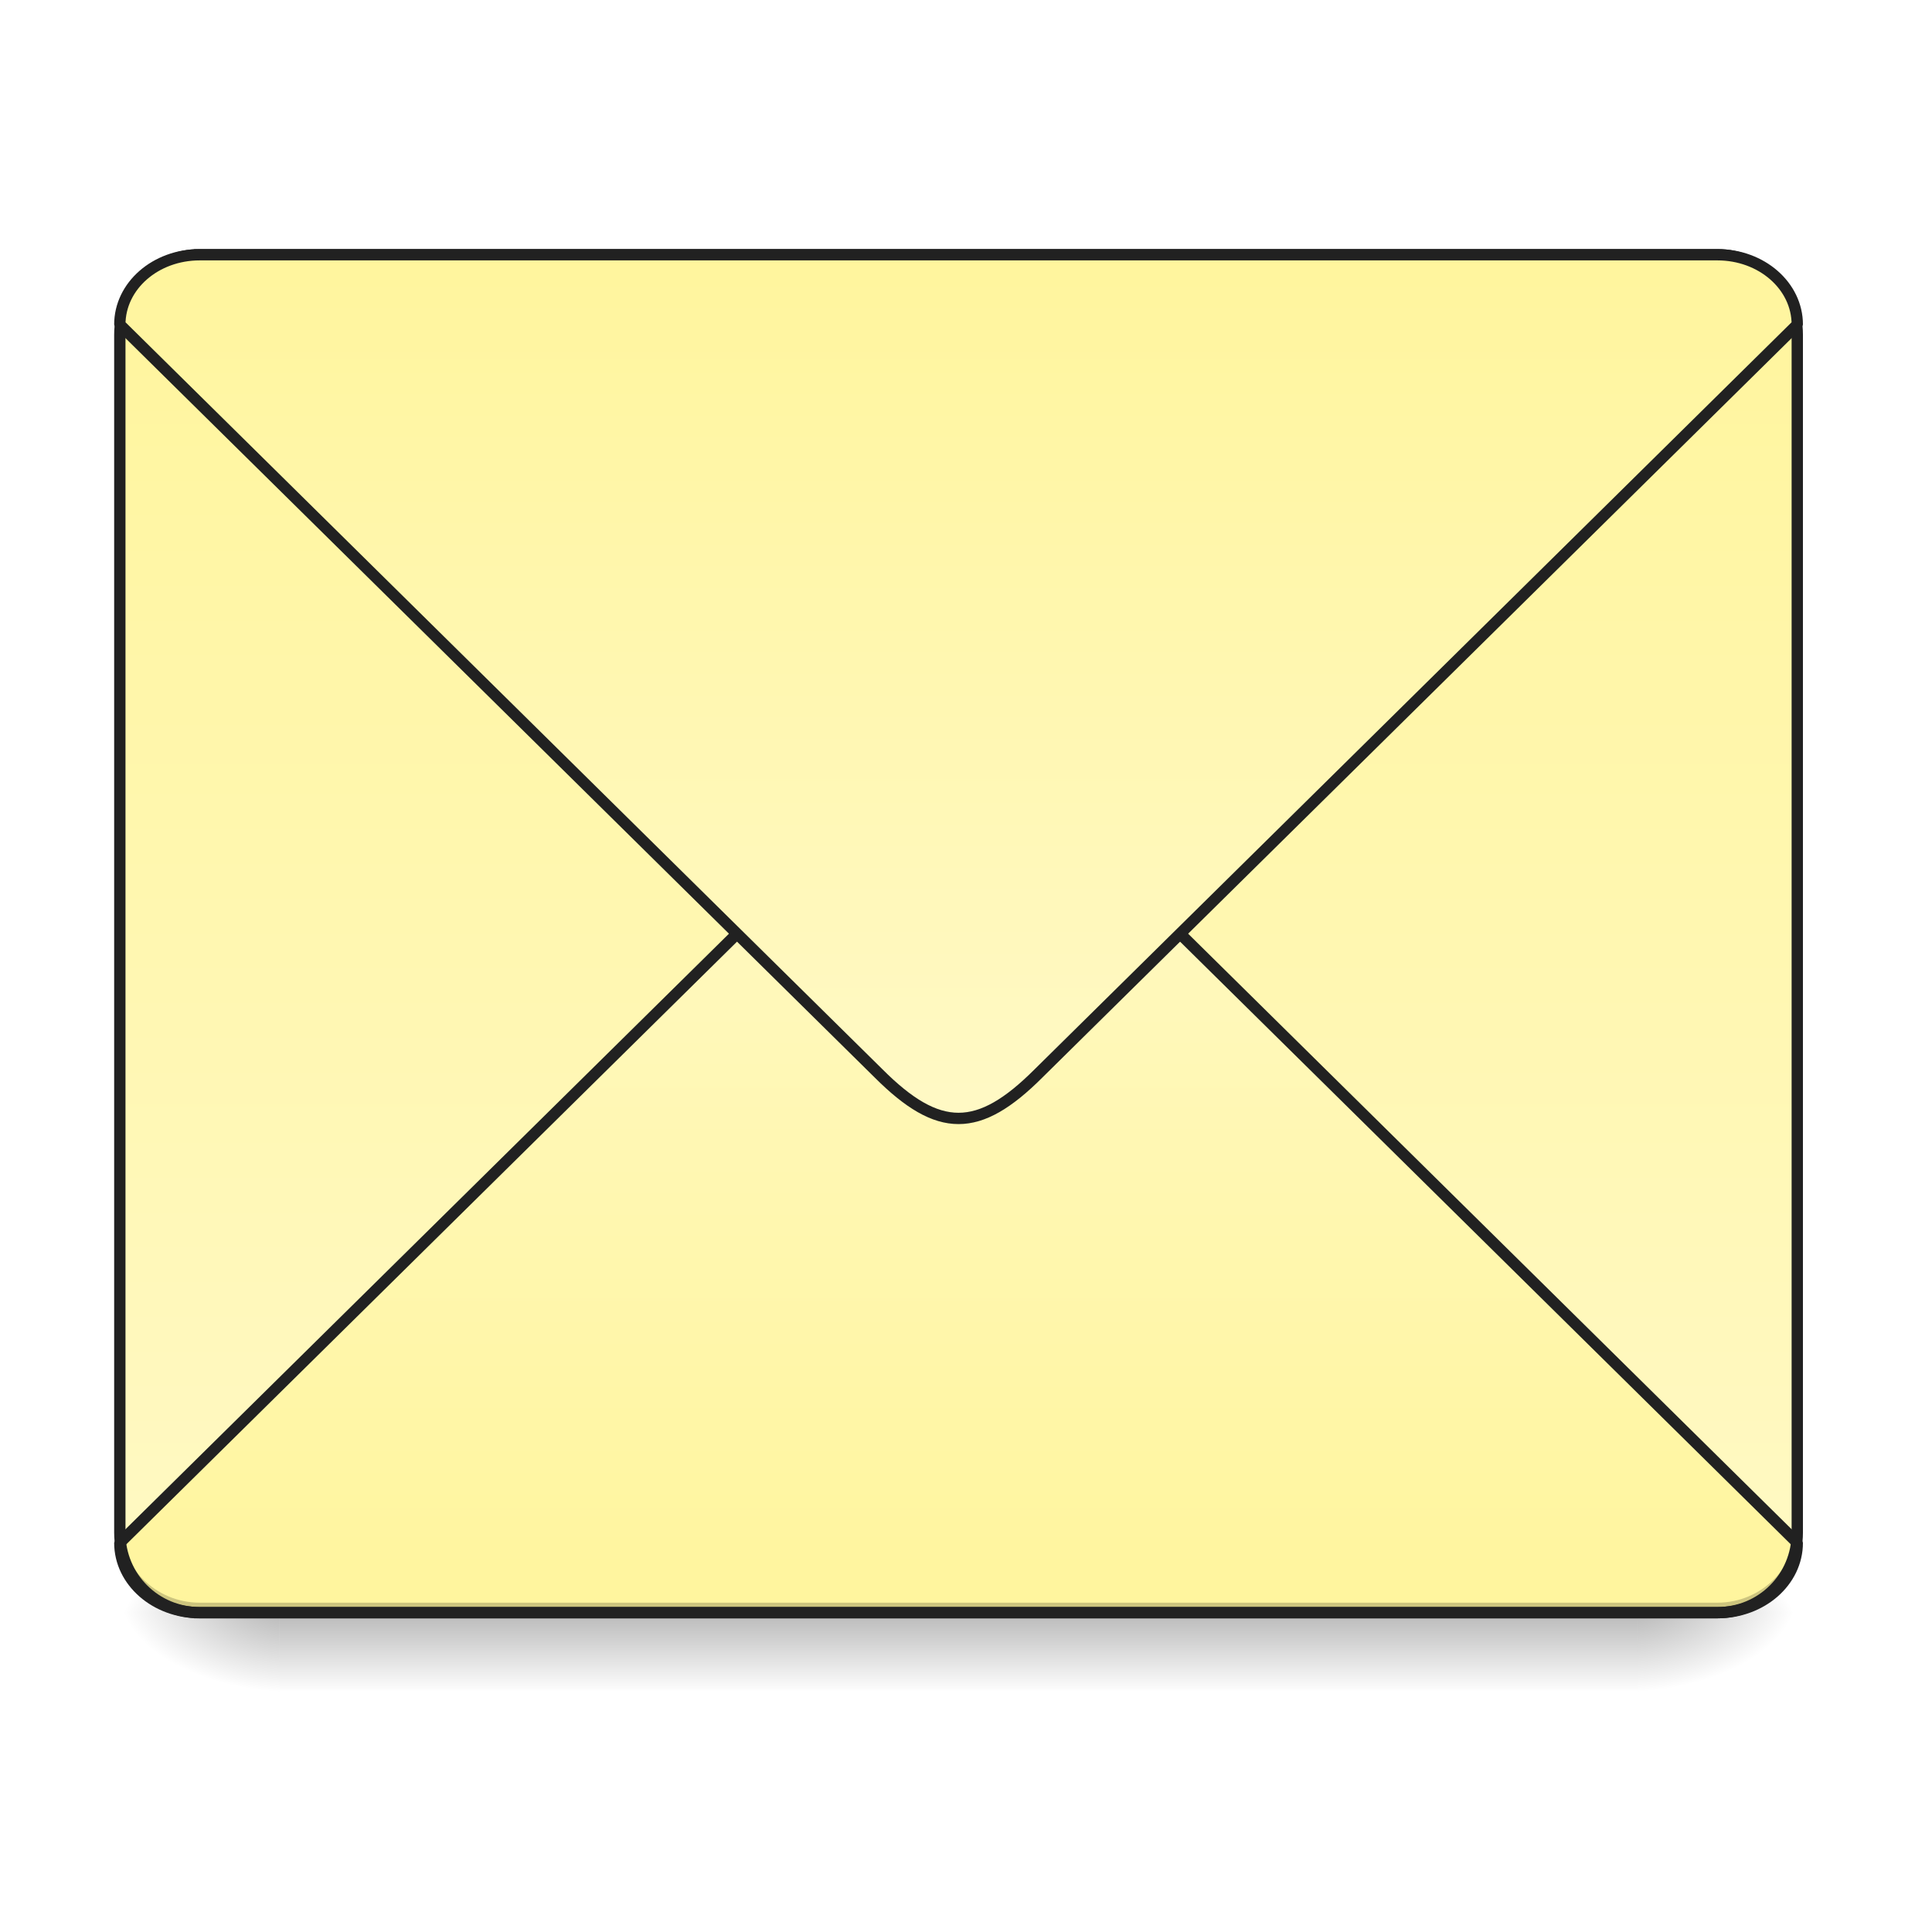
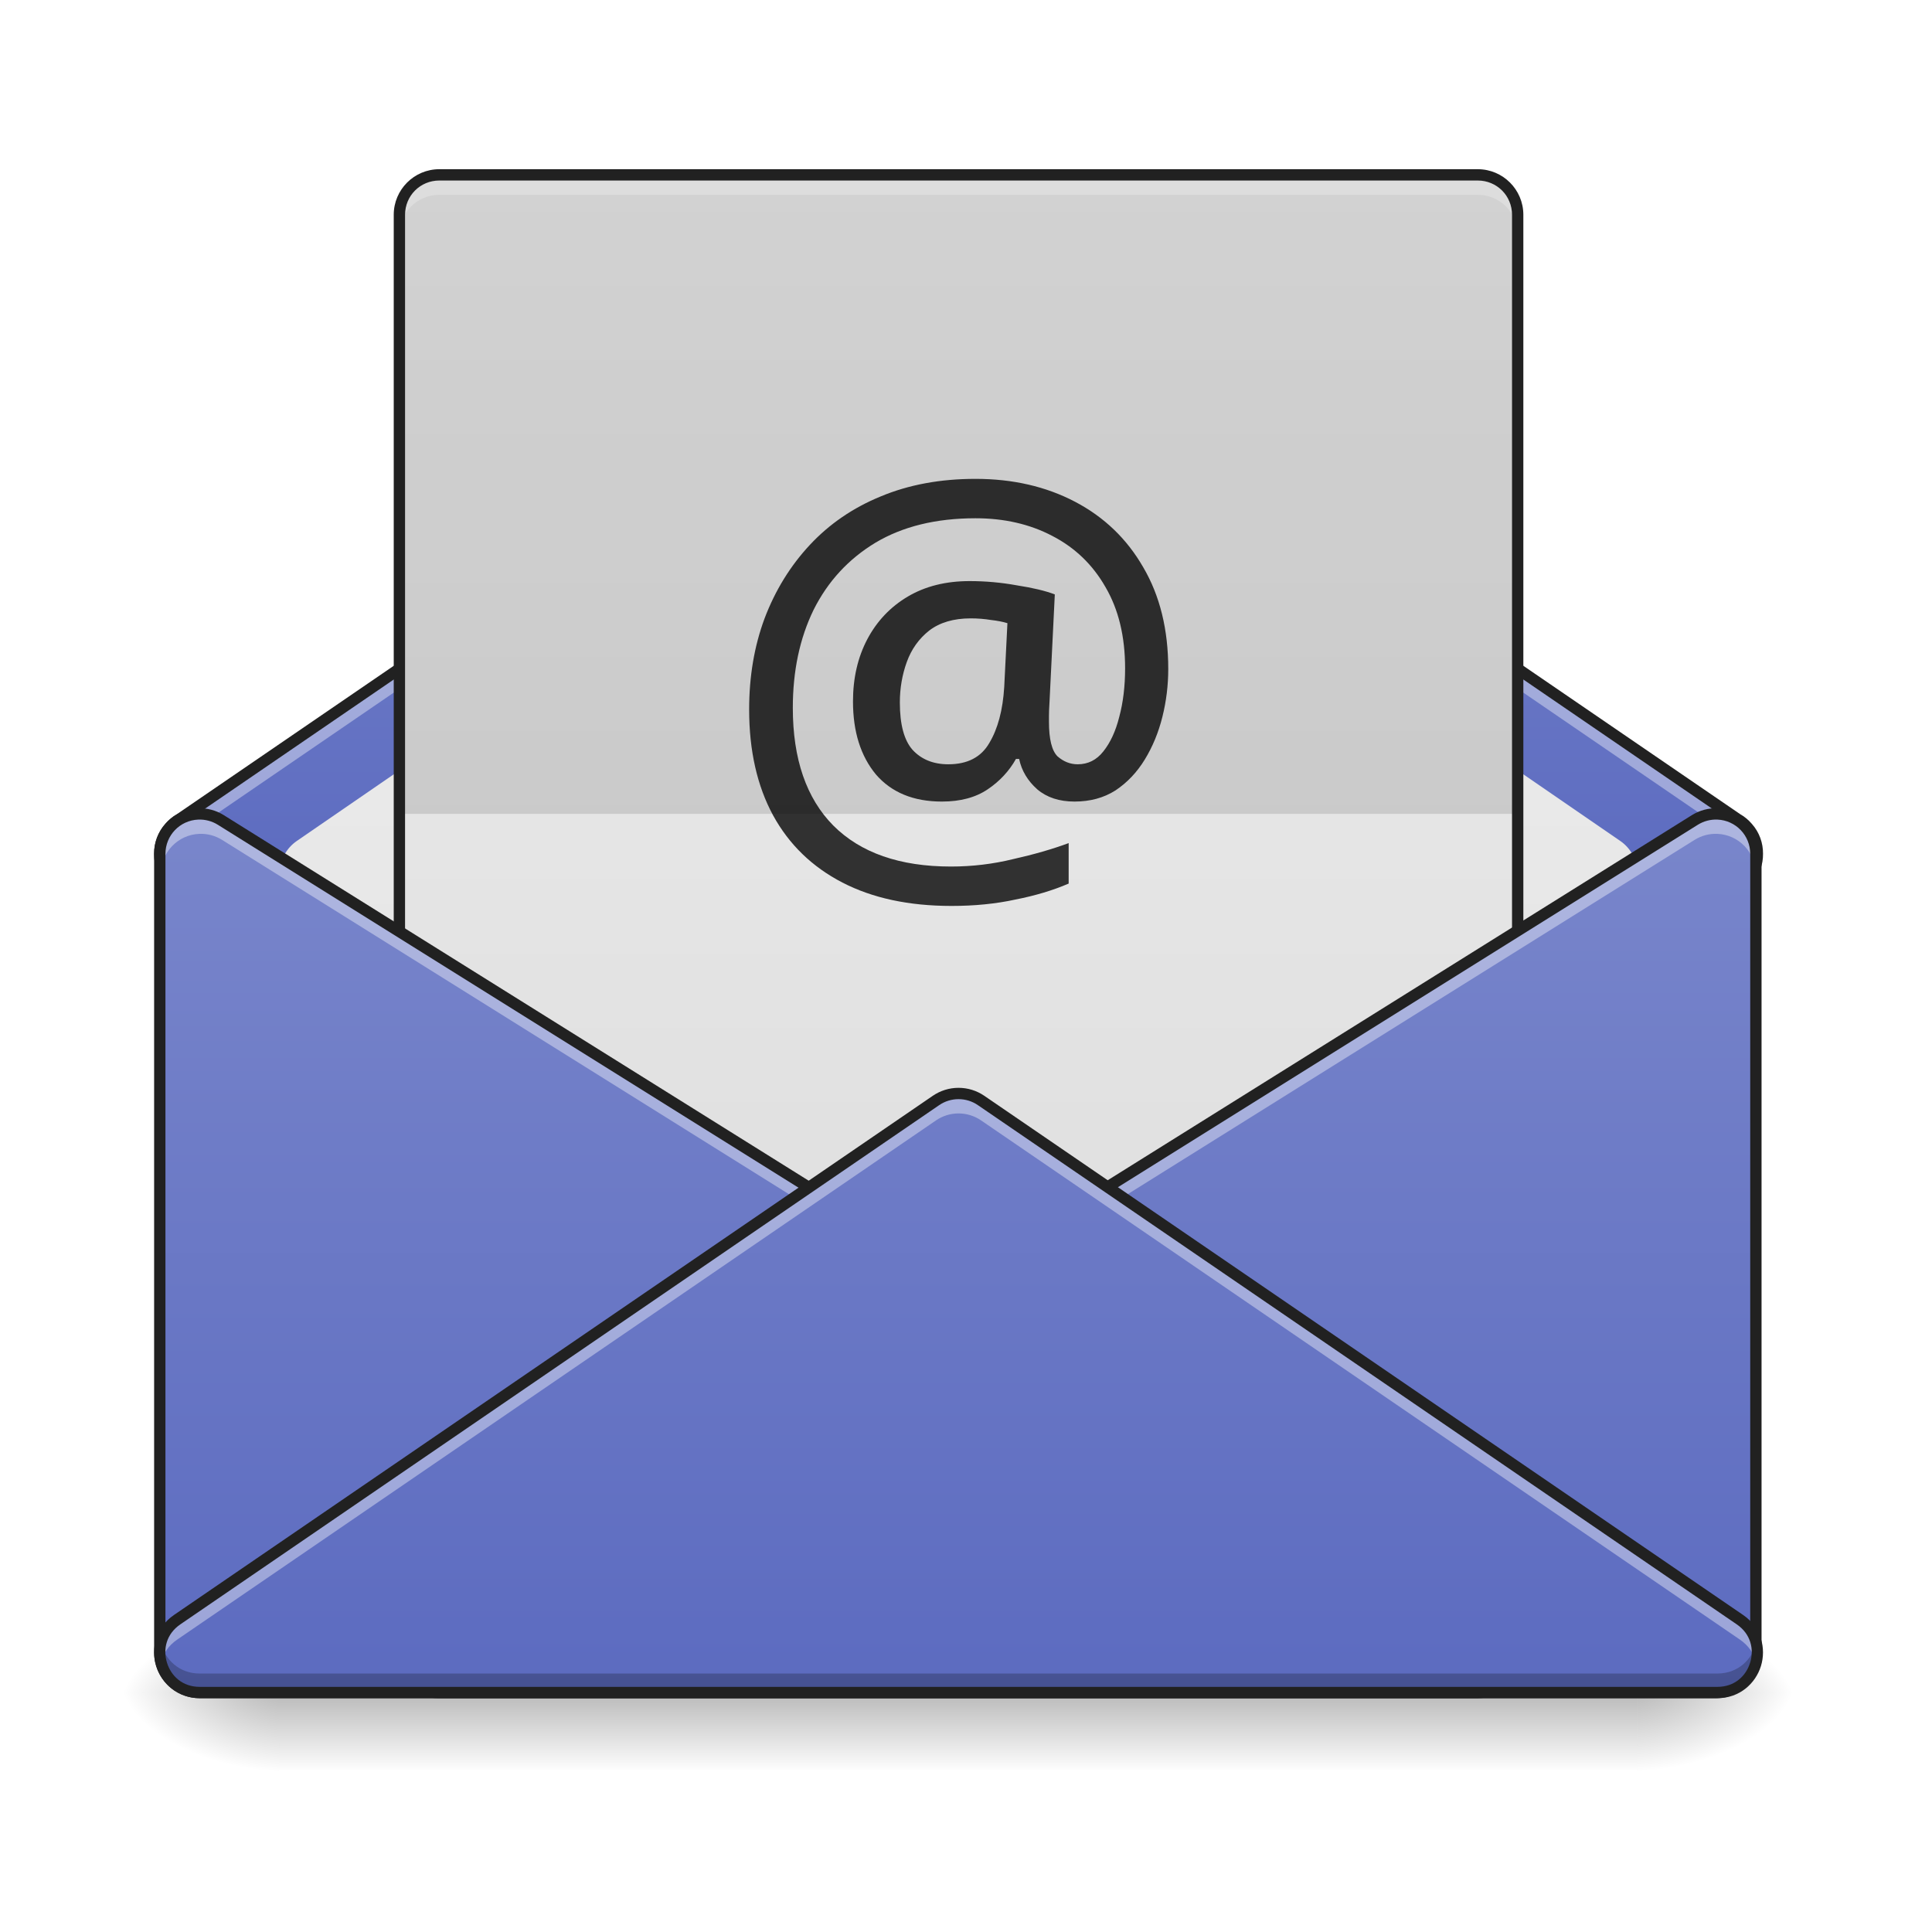
<svg xmlns="http://www.w3.org/2000/svg" width="512pt" height="512pt" viewBox="0 0 512 512" version="1.1">
  <defs>
-     <linearGradient id="linear0" gradientUnits="userSpaceOnUse" x1="254" y1="233.5" x2="254" y2="254.667" gradientTransform="matrix(1.000095,0,0,1.000095,-0.000061041,193.8519)">
+     <linearGradient id="linear0" gradientUnits="userSpaceOnUse" x1="254" y1="233.5" x2="254" y2="254.667" gradientTransform="matrix(1.000095,0,0,1.000095,-0.154373,215.0206)">
      <stop offset="0" style="stop-color:rgb(0%,0%,0%);stop-opacity:0.275;" />
      <stop offset="1" style="stop-color:rgb(0%,0%,0%);stop-opacity:0;" />
    </linearGradient>
-     <radialGradient id="radial0" gradientUnits="userSpaceOnUse" cx="450.909" cy="189.579" fx="450.909" fy="189.579" r="21.167" gradientTransform="matrix(0.00000278673,-1.250119,-2.250215,-0.00000162462,855.259,996.3566)">
+     <radialGradient id="radial0" gradientUnits="userSpaceOnUse" cx="450.909" cy="189.579" fx="450.909" fy="189.579" r="21.167" gradientTransform="matrix(0.00000278673,-1.250119,-2.250215,-0.00000162462,855.1047,1017.525)">
      <stop offset="0" style="stop-color:rgb(0%,0%,0%);stop-opacity:0.314;" />
      <stop offset="0.222" style="stop-color:rgb(0%,0%,0%);stop-opacity:0.275;" />
      <stop offset="1" style="stop-color:rgb(0%,0%,0%);stop-opacity:0;" />
    </radialGradient>
-     <radialGradient id="radial1" gradientUnits="userSpaceOnUse" cx="450.909" cy="189.579" fx="450.909" fy="189.579" r="21.167" gradientTransform="matrix(-0.00000278673,1.250119,2.250215,0.00000162462,-347.2106,-141.6083)">
+     <radialGradient id="radial1" gradientUnits="userSpaceOnUse" cx="450.909" cy="189.579" fx="450.909" fy="189.579" r="21.167" gradientTransform="matrix(-0.00000278673,1.250119,2.250215,0.00000162462,-347.3649,-120.4397)">
      <stop offset="0" style="stop-color:rgb(0%,0%,0%);stop-opacity:0.314;" />
      <stop offset="0.222" style="stop-color:rgb(0%,0%,0%);stop-opacity:0.275;" />
      <stop offset="1" style="stop-color:rgb(0%,0%,0%);stop-opacity:0;" />
    </radialGradient>
-     <radialGradient id="radial2" gradientUnits="userSpaceOnUse" cx="450.909" cy="189.579" fx="450.909" fy="189.579" r="21.167" gradientTransform="matrix(-0.00000278673,-1.250119,2.250215,-0.00000162462,-347.2106,996.3566)">
+     <radialGradient id="radial2" gradientUnits="userSpaceOnUse" cx="450.909" cy="189.579" fx="450.909" fy="189.579" r="21.167" gradientTransform="matrix(-0.00000278673,-1.250119,2.250215,-0.00000162462,-347.3649,1017.525)">
      <stop offset="0" style="stop-color:rgb(0%,0%,0%);stop-opacity:0.314;" />
      <stop offset="0.222" style="stop-color:rgb(0%,0%,0%);stop-opacity:0.275;" />
      <stop offset="1" style="stop-color:rgb(0%,0%,0%);stop-opacity:0;" />
    </radialGradient>
-     <radialGradient id="radial3" gradientUnits="userSpaceOnUse" cx="450.909" cy="189.579" fx="450.909" fy="189.579" r="21.167" gradientTransform="matrix(0.00000278673,1.250119,-2.250215,0.00000162462,855.259,-141.6083)">
+     <radialGradient id="radial3" gradientUnits="userSpaceOnUse" cx="450.909" cy="189.579" fx="450.909" fy="189.579" r="21.167" gradientTransform="matrix(0.00000278673,1.250119,-2.250215,0.00000162462,855.1047,-120.4397)">
      <stop offset="0" style="stop-color:rgb(0%,0%,0%);stop-opacity:0.314;" />
      <stop offset="0.222" style="stop-color:rgb(0%,0%,0%);stop-opacity:0.275;" />
      <stop offset="1" style="stop-color:rgb(0%,0%,0%);stop-opacity:0;" />
    </radialGradient>
-     <linearGradient id="linear1" gradientUnits="userSpaceOnUse" x1="305.955" y1="-31.877" x2="305.955" y2="-135.329" gradientTransform="matrix(1.205595,0,0,3.478593,-93.66421,538.2616)">
-       <stop offset="0" style="stop-color:rgb(100%,97.647%,76.863%);stop-opacity:1;" />
-       <stop offset="1" style="stop-color:rgb(100%,96.078%,61.569%);stop-opacity:1;" />
+     <linearGradient id="linear1" gradientUnits="userSpaceOnUse" x1="254" y1="233.5" x2="254" y2="74.75" gradientTransform="matrix(1.000095,0,0,1.000095,0,3.327788)">
+       <stop offset="0" style="stop-color:rgb(36.078%,41.961%,75.294%);stop-opacity:1;" />
+       <stop offset="1" style="stop-color:rgb(47.451%,52.549%,79.608%);stop-opacity:1;" />
    </linearGradient>
-     <linearGradient id="linear2" gradientUnits="userSpaceOnUse" x1="960" y1="1095.118" x2="960" y2="255.118" gradientTransform="matrix(0.264583,0,0,-0.264583,0,279.8331)">
-       <stop offset="0" style="stop-color:rgb(100%,97.647%,76.863%);stop-opacity:1;" />
-       <stop offset="1" style="stop-color:rgb(100%,96.078%,61.569%);stop-opacity:1;" />
+     <linearGradient id="linear2" gradientUnits="userSpaceOnUse" x1="254" y1="180.583" x2="254" y2="-110.458" gradientTransform="matrix(1.000095,0,0,1.000095,0,215.0205)">
+       <stop offset="0" style="stop-color:rgb(87.843%,87.843%,87.843%);stop-opacity:1;" />
+       <stop offset="1" style="stop-color:rgb(93.333%,93.333%,93.333%);stop-opacity:1;" />
    </linearGradient>
-     <linearGradient id="linear3" gradientUnits="userSpaceOnUse" x1="960" y1="1095.118" x2="960" y2="255.118">
-       <stop offset="0" style="stop-color:rgb(100%,97.647%,76.863%);stop-opacity:1;" />
-       <stop offset="1" style="stop-color:rgb(100%,96.078%,61.569%);stop-opacity:1;" />
+     <linearGradient id="linear3" gradientUnits="userSpaceOnUse" x1="254" y1="127.667" x2="254" y2="-147.5" gradientTransform="matrix(1.166778,0,0,1.000095,-42.33734,193.8518)">
+       <stop offset="0" style="stop-color:rgb(87.843%,87.843%,87.843%);stop-opacity:1;" />
+       <stop offset="1" style="stop-color:rgb(93.333%,93.333%,93.333%);stop-opacity:1;" />
+     </linearGradient>
+     <linearGradient id="linear4" gradientUnits="userSpaceOnUse" x1="127" y1="233.5" x2="127" y2="0.667" gradientTransform="matrix(1.000095,0,0,1.000095,0,215.0205)">
+       <stop offset="0" style="stop-color:rgb(36.078%,41.961%,75.294%);stop-opacity:1;" />
+       <stop offset="1" style="stop-color:rgb(47.451%,52.549%,79.608%);stop-opacity:1;" />
+     </linearGradient>
+     <linearGradient id="linear5" gradientUnits="userSpaceOnUse" x1="328.083" y1="233.5" x2="328.083" y2="0.667" gradientTransform="matrix(1.000095,0,0,1.000095,0,215.0205)">
+       <stop offset="0" style="stop-color:rgb(36.078%,41.961%,75.294%);stop-opacity:1;" />
+       <stop offset="1" style="stop-color:rgb(47.451%,52.549%,79.608%);stop-opacity:1;" />
+     </linearGradient>
+     <linearGradient id="linear6" gradientUnits="userSpaceOnUse" x1="254" y1="233.5" x2="254" y2="0.667" gradientTransform="matrix(1.000095,0,0,1.000095,0,215.0205)">
+       <stop offset="0" style="stop-color:rgb(36.078%,41.961%,75.294%);stop-opacity:1;" />
+       <stop offset="1" style="stop-color:rgb(47.451%,52.549%,79.608%);stop-opacity:1;" />
    </linearGradient>
  </defs>
  <g id="surface1">
-     <path style=" stroke:none;fill-rule:nonzero;fill:url(#linear0);" d="M 74.09 427.375 L 433.957 427.375 L 433.957 447.953 L 74.09 447.953 Z M 74.09 427.375 " />
-     <path style=" stroke:none;fill-rule:nonzero;fill:url(#radial0);" d="M 433.957 427.375 L 476.297 427.375 L 476.297 406.207 L 433.957 406.207 Z M 433.957 427.375 " />
-     <path style=" stroke:none;fill-rule:nonzero;fill:url(#radial1);" d="M 74.09 427.375 L 31.754 427.375 L 31.754 448.543 L 74.09 448.543 Z M 74.09 427.375 " />
-     <path style=" stroke:none;fill-rule:nonzero;fill:url(#radial2);" d="M 74.09 427.375 L 31.754 427.375 L 31.754 406.207 L 74.09 406.207 Z M 74.09 427.375 " />
-     <path style=" stroke:none;fill-rule:nonzero;fill:url(#radial3);" d="M 433.957 427.375 L 476.297 427.375 L 476.297 448.543 L 433.957 448.543 Z M 433.957 427.375 " />
-     <path style=" stroke:none;fill-rule:nonzero;fill:url(#linear1);" d="M 52.922 67.508 L 455.125 67.508 C 466.816 67.508 476.297 76.984 476.297 88.676 L 476.297 406.207 C 476.297 417.898 466.816 427.375 455.125 427.375 L 52.922 427.375 C 41.23 427.375 31.754 417.898 31.754 406.207 L 31.754 88.676 C 31.754 76.984 41.23 67.508 52.922 67.508 Z M 52.922 67.508 " />
-     <path style="fill-rule:nonzero;fill:url(#linear2);stroke-width:3;stroke-linecap:square;stroke-linejoin:bevel;stroke:rgb(12.941%,12.941%,12.941%);stroke-opacity:1;stroke-miterlimit:4;" d="M 52.917 212.334 C 41.191 212.334 31.751 204.073 31.751 193.813 L 232.833 -4.626 C 240.77 -12.562 247.387 -16.531 253.999 -16.531 C 260.616 -16.531 267.228 -12.562 275.165 -4.626 L 476.251 193.813 C 476.251 204.073 466.811 212.334 455.082 212.334 Z M 52.917 212.334 " transform="matrix(1.000095,0,0,1.000095,0,215.0205)" />
-     <path style=" stroke:none;fill-rule:nonzero;fill:rgb(0%,0%,0%);fill-opacity:0.196;" d="M 52.922 427.375 C 41.195 427.375 31.754 417.934 31.754 406.207 L 31.754 403.559 C 31.754 415.285 41.195 424.727 52.922 424.727 L 455.125 424.727 C 466.855 424.727 476.297 415.285 476.297 403.559 L 476.297 406.207 C 476.297 417.934 466.855 427.375 455.125 427.375 Z M 52.922 427.375 " />
-     <path style=" stroke:none;fill-rule:nonzero;fill:rgb(90.196%,90.196%,90.196%);fill-opacity:0.937;" d="M 52.922 67.508 C 41.195 67.508 31.754 76.949 31.754 88.676 L 31.754 91.32 C 31.754 79.594 41.195 70.129 52.922 70.152 L 455.125 70.152 C 466.855 70.129 476.297 79.594 476.297 91.32 L 476.297 88.676 C 476.297 76.949 466.855 67.508 455.125 67.508 Z M 52.922 67.508 " />
-     <path style=" stroke:none;fill-rule:nonzero;fill:rgb(12.941%,12.941%,12.941%);fill-opacity:1;" d="M 52.922 66.008 C 40.387 66.008 30.254 76.141 30.254 88.676 L 30.254 406.203 C 30.254 418.738 40.387 428.875 52.922 428.875 L 455.129 428.875 C 467.66 428.875 477.797 418.738 477.797 406.203 L 477.797 88.676 C 477.797 76.141 467.66 66.008 455.129 66.008 Z M 52.922 69.008 L 455.129 69.008 C 466.051 69.008 474.797 77.754 474.797 88.676 L 474.797 406.203 C 474.797 417.129 466.051 425.875 455.129 425.875 L 52.922 425.875 C 42 425.875 33.254 417.129 33.254 406.203 L 33.254 88.676 C 33.254 77.754 42 69.008 52.922 69.008 Z M 52.922 69.008 " />
-     <path style="fill-rule:nonzero;fill:url(#linear3);stroke-width:11.339;stroke-linecap:square;stroke-linejoin:bevel;stroke:rgb(12.941%,12.941%,12.941%);stroke-opacity:1;stroke-miterlimit:4;" d="M 200.001 255.123 C 155.684 255.123 120.003 286.331 120.003 325.112 L 880 1075.114 C 909.997 1105.111 935.004 1120.124 959.997 1120.124 C 985.004 1120.124 1009.997 1105.111 1039.994 1075.114 L 1800.005 325.112 C 1800.005 286.331 1764.325 255.123 1719.993 255.123 Z M 200.001 255.123 " transform="matrix(0.264609,0,0,0.264609,0,0)" />
+     <path style=" stroke:none;fill-rule:nonzero;fill:url(#linear0);" d="M 73.938 448.543 L 433.805 448.543 L 433.805 469.125 L 73.938 469.125 Z M 73.938 448.543 " />
+     <path style=" stroke:none;fill-rule:nonzero;fill:url(#radial0);" d="M 433.805 448.543 L 476.141 448.543 L 476.141 427.375 L 433.805 427.375 Z M 433.805 448.543 " />
+     <path style=" stroke:none;fill-rule:nonzero;fill:url(#radial1);" d="M 73.938 448.543 L 31.598 448.543 L 31.598 469.711 L 73.938 469.711 Z M 73.938 448.543 " />
+     <path style=" stroke:none;fill-rule:nonzero;fill:url(#radial2);" d="M 73.938 448.543 L 31.598 448.543 L 31.598 427.375 L 73.938 427.375 Z M 73.938 448.543 " />
+     <path style=" stroke:none;fill-rule:nonzero;fill:url(#radial3);" d="M 433.805 448.543 L 476.141 448.543 L 476.141 469.711 L 433.805 469.711 Z M 433.805 448.543 " />
+     <path style=" stroke:none;fill-rule:nonzero;fill:url(#linear1);" d="M 254.023 78.09 C 251.891 78.09 249.809 78.734 248.051 79.938 L 47.695 217.023 C 46.637 217.617 45.715 218.387 44.953 219.277 C 43.125 221.305 42.301 223.801 42.328 226.27 C 42.301 228.742 43.125 231.238 44.953 233.266 C 45.715 234.156 46.637 234.926 47.695 235.52 L 248.051 372.605 C 249.809 373.809 251.891 374.453 254.023 374.453 C 256.156 374.453 258.238 373.809 259.996 372.605 L 460.352 235.52 C 461.418 234.922 462.344 234.148 463.109 233.25 C 463.113 233.25 463.113 233.246 463.117 233.246 C 464.93 231.219 465.75 228.73 465.723 226.27 C 465.75 223.812 464.93 221.324 463.117 219.297 C 463.113 219.297 463.113 219.293 463.109 219.293 C 462.344 218.395 461.418 217.621 460.352 217.023 L 259.996 79.938 C 258.238 78.734 256.156 78.09 254.023 78.09 Z M 254.023 78.09 " />
+     <path style=" stroke:none;fill-rule:nonzero;fill:url(#linear2);" d="M 254.047 104.559 C 251.898 104.551 249.801 105.203 248.031 106.418 L 78.68 222.848 C 72.996 226.758 72.516 234.98 77.707 239.523 L 247.059 387.703 C 251.047 391.195 257 391.195 260.988 387.703 L 430.34 239.523 C 435.531 234.98 435.055 226.758 429.367 222.848 L 260.016 106.418 C 258.262 105.211 256.18 104.562 254.047 104.559 Z M 254.047 104.559 " />
+     <path style=" stroke:none;fill-rule:nonzero;fill:rgb(100%,100%,100%);fill-opacity:0.392;" d="M 254.023 78.09 C 251.891 78.09 249.809 78.734 248.051 79.938 L 47.695 217.023 C 46.637 217.617 45.715 218.387 44.953 219.277 C 43.125 221.305 42.301 223.801 42.328 226.27 C 42.316 227.156 42.418 228.047 42.637 228.918 C 43.023 227.363 43.781 225.867 44.953 224.566 C 45.715 223.68 46.637 222.91 47.695 222.316 L 248.051 85.23 C 249.809 84.027 251.891 83.383 254.023 83.383 C 256.156 83.383 258.238 84.027 259.996 85.23 L 460.352 222.316 C 461.418 222.914 462.344 223.688 463.109 224.582 C 463.113 224.586 463.113 224.59 463.117 224.59 C 464.277 225.887 465.027 227.371 465.414 228.918 C 465.629 228.047 465.73 227.156 465.723 226.27 C 465.75 223.812 464.93 221.324 463.117 219.297 C 463.113 219.297 463.113 219.293 463.109 219.293 C 462.344 218.395 461.418 217.621 460.352 217.023 L 259.996 79.938 C 258.238 78.734 256.156 78.09 254.023 78.09 Z M 254.023 78.09 " />
+     <path style=" stroke:none;fill-rule:nonzero;fill:rgb(12.941%,12.941%,12.941%);fill-opacity:1;" d="M 254.023 76.59 C 251.59 76.59 249.211 77.328 247.203 78.699 L 46.848 215.785 L 46.961 215.715 C 45.75 216.395 44.699 217.273 43.828 218.285 C 41.754 220.598 40.801 223.469 40.828 226.27 C 40.801 229.074 41.75 231.945 43.828 234.258 C 44.699 235.27 45.75 236.148 46.961 236.828 L 46.848 236.758 L 247.203 373.844 C 249.211 375.219 251.59 375.953 254.023 375.953 C 256.457 375.953 258.836 375.219 260.844 373.844 L 461.199 236.758 L 461.086 236.828 C 462.309 236.141 463.367 235.258 464.242 234.234 C 466.305 231.926 467.246 229.066 467.219 226.27 C 467.246 223.477 466.305 220.617 464.242 218.309 C 463.367 217.285 462.309 216.402 461.086 215.715 L 461.199 215.785 L 260.844 78.699 C 258.836 77.328 256.457 76.59 254.023 76.59 Z M 254.023 79.59 C 255.855 79.59 257.641 80.145 259.152 81.176 L 459.508 218.262 C 459.543 218.289 459.582 218.312 459.617 218.332 C 460.527 218.84 461.312 219.5 461.973 220.266 C 462.039 220.348 462.043 220.348 461.977 220.273 C 463.555 222.035 464.246 224.137 464.223 226.254 C 464.246 228.406 463.555 230.508 462 232.246 C 462.043 232.195 462.039 232.195 461.973 232.273 C 461.316 233.043 460.527 233.703 459.621 234.211 C 459.582 234.23 459.543 234.254 459.508 234.281 L 259.152 371.367 C 257.641 372.398 255.855 372.953 254.023 372.953 C 252.195 372.953 250.406 372.398 248.898 371.367 L 48.543 234.281 C 48.504 234.254 48.469 234.23 48.43 234.211 C 47.527 233.703 46.746 233.051 46.09 232.289 C 44.5 230.523 43.805 228.414 43.828 226.289 C 43.805 224.129 44.5 222.02 46.066 220.281 C 46.746 219.492 47.527 218.84 48.43 218.332 C 48.469 218.312 48.504 218.289 48.543 218.262 L 248.898 81.176 C 250.406 80.145 252.195 79.59 254.023 79.59 Z M 254.023 79.59 " />
+     <path style=" stroke:none;fill-rule:nonzero;fill:url(#linear3);" d="M 116.43 46.336 L 391.621 46.336 C 397.465 46.336 402.203 51.078 402.203 56.922 L 402.203 310.945 C 402.203 316.793 397.465 321.531 391.621 321.531 L 116.43 321.531 C 110.582 321.531 105.844 316.793 105.844 310.945 L 105.844 56.922 C 105.844 51.078 110.582 46.336 116.43 46.336 Z M 116.43 46.336 " />
+     <path style=" stroke:none;fill-rule:nonzero;fill:rgb(0%,0%,0%);fill-opacity:0.784;" d="M 309.598 177.285 C 309.598 181.613 309.078 185.844 308.043 189.984 C 307.008 194.125 305.457 197.887 303.387 201.273 C 301.316 204.66 298.73 207.391 295.625 209.461 C 292.52 211.438 288.898 212.422 284.758 212.422 C 280.715 212.422 277.422 211.34 274.879 209.176 C 272.34 206.918 270.738 204.238 270.082 201.133 L 269.234 201.133 C 267.445 204.332 264.953 207.016 261.754 209.176 C 258.555 211.34 254.512 212.422 249.617 212.422 C 242.094 212.422 236.258 210.023 232.117 205.227 C 228.074 200.332 226.051 193.891 226.051 185.891 C 226.051 179.684 227.32 174.18 229.859 169.379 C 232.402 164.582 235.977 160.82 240.586 158.09 C 245.195 155.363 250.652 153.996 256.957 153.996 C 261.191 153.996 265.379 154.375 269.516 155.129 C 273.75 155.785 277.09 156.586 279.535 157.527 L 278.125 186.176 C 278.031 187.68 277.984 188.855 277.984 189.703 C 277.984 190.457 277.984 190.973 277.984 191.254 C 277.984 195.863 278.738 198.922 280.242 200.43 C 281.844 201.84 283.629 202.543 285.605 202.543 C 288.332 202.543 290.59 201.414 292.379 199.156 C 294.262 196.805 295.672 193.75 296.613 189.984 C 297.648 186.129 298.164 181.848 298.164 177.141 C 298.164 168.676 296.426 161.477 292.945 155.551 C 289.559 149.625 284.852 145.105 278.832 142.004 C 272.902 138.898 266.129 137.344 258.508 137.344 C 248.066 137.344 239.223 139.508 231.977 143.836 C 224.828 148.164 219.371 154.094 215.609 161.617 C 211.938 169.145 210.105 177.801 210.105 187.586 C 210.105 201.133 213.68 211.531 220.828 218.773 C 228.074 226.02 238.469 229.641 252.02 229.641 C 257.664 229.641 263.168 228.98 268.527 227.664 C 273.984 226.441 278.879 225.031 283.207 223.43 L 283.207 234.156 C 279.066 235.945 274.363 237.355 269.094 238.391 C 263.918 239.52 258.273 240.082 252.16 240.082 C 240.867 240.082 231.227 238.016 223.227 233.875 C 215.23 229.734 209.117 223.809 204.883 216.094 C 200.648 208.285 198.531 198.922 198.531 188.008 C 198.531 179.258 199.895 171.215 202.625 163.875 C 205.445 156.445 209.445 149.953 214.621 144.402 C 219.793 138.852 226.051 134.57 233.391 131.559 C 240.82 128.453 249.195 126.902 258.508 126.902 C 268.387 126.902 277.184 128.926 284.898 132.969 C 292.613 137.016 298.637 142.801 302.965 150.328 C 307.387 157.855 309.598 166.84 309.598 177.285 Z M 238.469 186.176 C 238.469 192.008 239.598 196.195 241.855 198.734 C 244.207 201.273 247.359 202.543 251.312 202.543 C 256.391 202.543 260.016 200.664 262.18 196.898 C 264.438 193.137 265.754 188.195 266.129 182.082 L 266.977 165.148 C 265.754 164.77 264.297 164.488 262.602 164.301 C 260.91 164.02 259.121 163.875 257.238 163.875 C 252.723 163.875 249.055 164.957 246.23 167.121 C 243.504 169.285 241.527 172.062 240.305 175.449 C 239.082 178.836 238.469 182.41 238.469 186.176 Z M 238.469 186.176 " />
+     <path style=" stroke:none;fill-rule:nonzero;fill:rgb(0%,0%,0%);fill-opacity:0.118;" d="M 116.43 46.336 C 110.562 46.336 105.844 51.059 105.844 56.922 L 105.844 215.688 L 402.203 215.688 L 402.203 56.922 C 402.203 51.059 397.484 46.336 391.621 46.336 Z M 116.43 46.336 " />
+     <path style=" stroke:none;fill-rule:nonzero;fill:rgb(100%,100%,100%);fill-opacity:0.235;" d="M 116.43 46.336 C 110.562 46.336 105.844 51.059 105.844 56.922 L 105.844 62.215 C 105.844 56.352 110.562 51.629 116.43 51.629 L 391.621 51.629 C 397.484 51.629 402.203 56.352 402.203 62.215 L 402.203 56.922 C 402.203 51.059 397.484 46.336 391.621 46.336 Z M 116.43 46.336 " />
+     <path style=" stroke:none;fill-rule:nonzero;fill:rgb(12.941%,12.941%,12.941%);fill-opacity:1;" d="M 116.426 44.84 C 109.758 44.84 104.344 50.254 104.344 56.922 L 104.344 310.945 C 104.344 317.613 109.758 323.031 116.426 323.031 L 391.621 323.031 C 398.289 323.031 403.703 317.613 403.703 310.945 L 403.703 56.922 C 403.703 50.254 398.289 44.84 391.621 44.84 Z M 116.426 47.84 L 391.621 47.84 C 396.68 47.84 400.703 51.863 400.703 56.922 L 400.703 310.945 C 400.703 316.004 396.68 320.031 391.621 320.031 L 116.426 320.031 C 111.367 320.031 107.344 316.004 107.344 310.945 L 107.344 56.922 C 107.344 51.863 111.367 47.84 116.426 47.84 Z M 116.426 47.84 " />
+     <path style=" stroke:none;fill-rule:nonzero;fill:url(#linear4);" d="M 52.484 215.703 C 46.816 215.938 42.344 220.602 42.344 226.273 L 42.344 437.957 C 42.344 443.801 47.078 448.535 52.922 448.535 L 391.621 448.535 C 402.246 448.531 406.234 434.621 397.227 428.988 L 58.527 217.301 C 56.723 216.172 54.613 215.613 52.484 215.703 Z M 52.484 215.703 " />
+     <path style=" stroke:none;fill-rule:nonzero;fill:url(#linear5);" d="M 455.125 215.703 C 460.793 215.938 465.266 220.602 465.266 226.273 L 465.266 437.957 C 465.266 443.801 460.531 448.535 454.688 448.535 L 115.988 448.535 C 105.363 448.531 101.375 434.621 110.383 428.988 L 449.082 217.301 C 450.891 216.172 452.996 215.613 455.125 215.703 Z M 455.125 215.703 " />
+     <path style=" stroke:none;fill-rule:nonzero;fill:rgb(100%,100%,100%);fill-opacity:0.392;" d="M 53.199 215.691 C 55.195 215.688 57.152 216.242 58.848 217.301 L 397.547 428.988 C 401.914 431.723 403.227 436.402 402.203 440.496 C 401.586 438.094 400.082 435.852 397.547 434.266 L 58.848 222.578 C 57.039 221.449 54.934 220.891 52.801 220.98 C 47.137 221.215 42.664 225.879 42.66 231.547 L 42.66 226.27 C 42.664 220.602 47.137 215.938 52.801 215.703 C 52.934 215.695 53.066 215.695 53.199 215.691 Z M 53.199 215.691 " />
+     <path style=" stroke:none;fill-rule:nonzero;fill:rgb(12.941%,12.941%,12.941%);fill-opacity:1;" d="M 52.422 214.203 C 45.965 214.473 40.844 219.812 40.844 226.273 L 40.844 437.957 C 40.844 444.609 46.27 450.035 52.922 450.039 L 391.621 450.039 C 397.59 450.035 401.867 446.031 403.227 441.285 C 404.59 436.539 403.082 430.883 398.023 427.715 L 59.324 216.031 C 57.262 214.738 54.852 214.102 52.422 214.203 Z M 52.547 217.199 C 54.375 217.125 56.184 217.605 57.734 218.574 L 396.434 430.262 C 400.383 432.73 401.383 436.844 400.344 440.461 C 399.309 444.078 396.277 447.035 391.621 447.035 L 52.922 447.035 C 47.891 447.035 43.844 442.988 43.844 437.957 L 43.844 226.273 C 43.844 221.391 47.668 217.402 52.547 217.199 Z M 52.547 217.199 " />
+     <path style=" stroke:none;fill-rule:nonzero;fill:rgb(100%,100%,100%);fill-opacity:0.392;" d="M 454.727 215.691 C 452.734 215.688 450.777 216.242 449.082 217.301 L 110.383 428.988 C 106.016 431.723 104.703 436.402 105.723 440.496 C 106.34 438.094 107.848 435.852 110.383 434.266 L 449.082 222.578 C 450.891 221.449 452.996 220.891 455.125 220.98 C 460.793 221.215 465.266 225.879 465.266 231.547 L 465.266 226.27 C 465.266 220.602 460.793 215.938 455.125 215.703 C 454.992 215.695 454.859 215.695 454.727 215.691 Z M 454.727 215.691 " />
+     <path style=" stroke:none;fill-rule:nonzero;fill:rgb(12.941%,12.941%,12.941%);fill-opacity:1;" d="M 455.25 214.203 C 461.707 214.473 466.828 219.812 466.828 226.273 L 466.828 437.957 C 466.828 444.609 461.402 450.035 454.75 450.039 L 116.051 450.039 C 110.086 450.035 105.805 446.031 104.445 441.285 C 103.082 436.539 104.594 430.883 109.652 427.715 L 448.348 216.031 C 450.414 214.738 452.82 214.102 455.25 214.203 Z M 455.125 217.199 C 453.297 217.125 451.492 217.605 449.938 218.574 L 111.242 430.262 C 107.293 432.73 106.289 436.844 107.328 440.461 C 108.367 444.078 111.395 447.035 116.051 447.035 L 454.75 447.035 C 459.781 447.035 463.828 442.988 463.828 437.957 L 463.828 226.273 C 463.828 221.391 460.004 217.402 455.125 217.199 Z M 455.125 217.199 " />
+     <path style=" stroke:none;fill-rule:nonzero;fill:url(#linear6);" d="M 254.023 289.785 C 251.891 289.785 249.809 290.426 248.051 291.633 L 46.949 429.227 C 38.371 435.102 42.523 448.531 52.922 448.535 L 455.129 448.535 C 465.523 448.531 469.68 435.102 461.102 429.227 L 259.996 291.633 C 258.238 290.426 256.156 289.785 254.023 289.785 Z M 254.023 289.785 " />
+     <path style=" stroke:none;fill-rule:nonzero;fill:rgb(100%,100%,100%);fill-opacity:0.392;" d="M 254.023 289.785 C 251.891 289.785 249.809 290.426 248.051 291.633 L 46.949 429.23 C 42.859 432.031 41.664 436.547 42.66 440.508 C 43.246 438.234 44.633 436.102 46.949 434.516 L 248.051 296.918 C 249.809 295.715 251.891 295.07 254.023 295.07 C 256.156 295.07 258.238 295.715 259.996 296.918 L 461.102 434.516 C 463.414 436.102 464.801 438.234 465.391 440.508 C 466.383 436.547 465.191 432.027 461.102 429.23 L 259.996 291.633 C 258.238 290.426 256.156 289.785 254.023 289.785 Z M 254.023 289.785 " />
+     <path style=" stroke:none;fill-rule:nonzero;fill:rgb(0%,0%,0%);fill-opacity:0.235;" d="M 42.629 435.348 C 41.125 441.473 45.383 448.535 52.922 448.535 L 455.129 448.535 C 462.668 448.535 466.922 441.473 465.422 435.348 C 464.371 439.754 460.621 443.504 455.129 443.504 L 52.922 443.504 C 47.43 443.504 43.68 439.754 42.629 435.348 Z M 42.629 435.348 " />
+     <path style=" stroke:none;fill-rule:nonzero;fill:rgb(12.941%,12.941%,12.941%);fill-opacity:1;" d="M 254.023 288.285 C 251.59 288.285 249.211 289.02 247.203 290.395 L 46.102 427.988 C 41.277 431.293 39.949 436.879 41.387 441.527 C 42.82 446.172 47.078 450.035 52.922 450.039 L 455.129 450.039 C 460.973 450.035 465.227 446.176 466.664 441.527 C 468.102 436.883 466.77 431.293 461.949 427.988 L 260.844 290.395 C 258.836 289.02 256.457 288.285 254.023 288.285 Z M 254.023 291.285 C 255.855 291.285 257.641 291.836 259.148 292.871 L 460.254 430.469 C 464.008 433.039 464.891 437.102 463.797 440.641 C 462.703 444.18 459.68 447.035 455.129 447.035 L 52.922 447.035 C 48.367 447.035 45.348 444.18 44.254 440.641 C 43.156 437.102 44.039 433.039 47.797 430.469 L 248.898 292.871 C 250.41 291.836 252.195 291.285 254.023 291.285 Z M 254.023 291.285 " />
  </g>
</svg>
